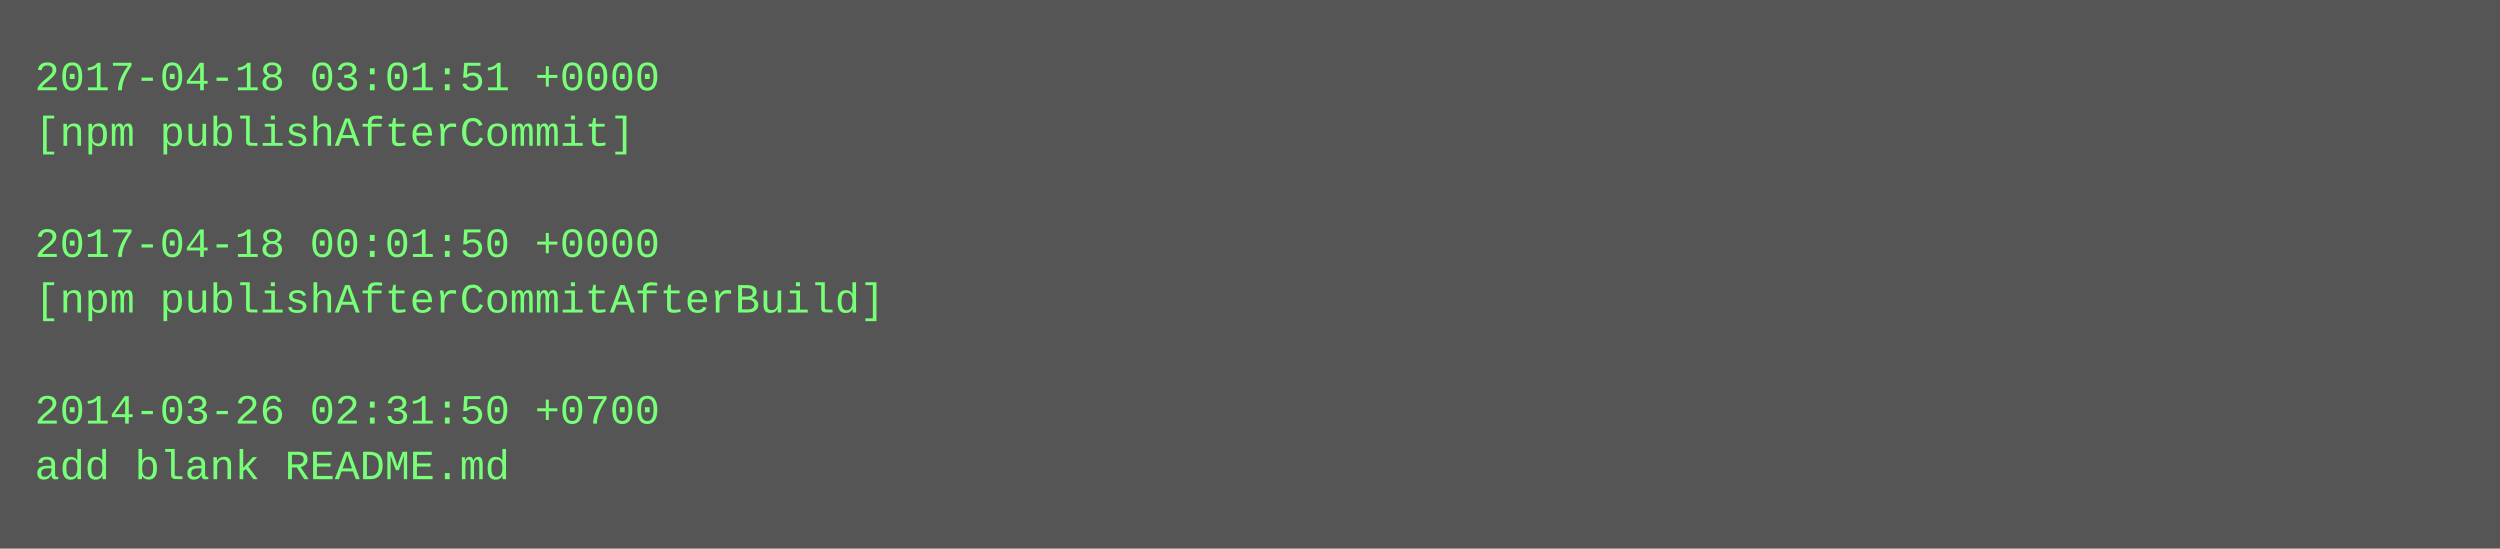
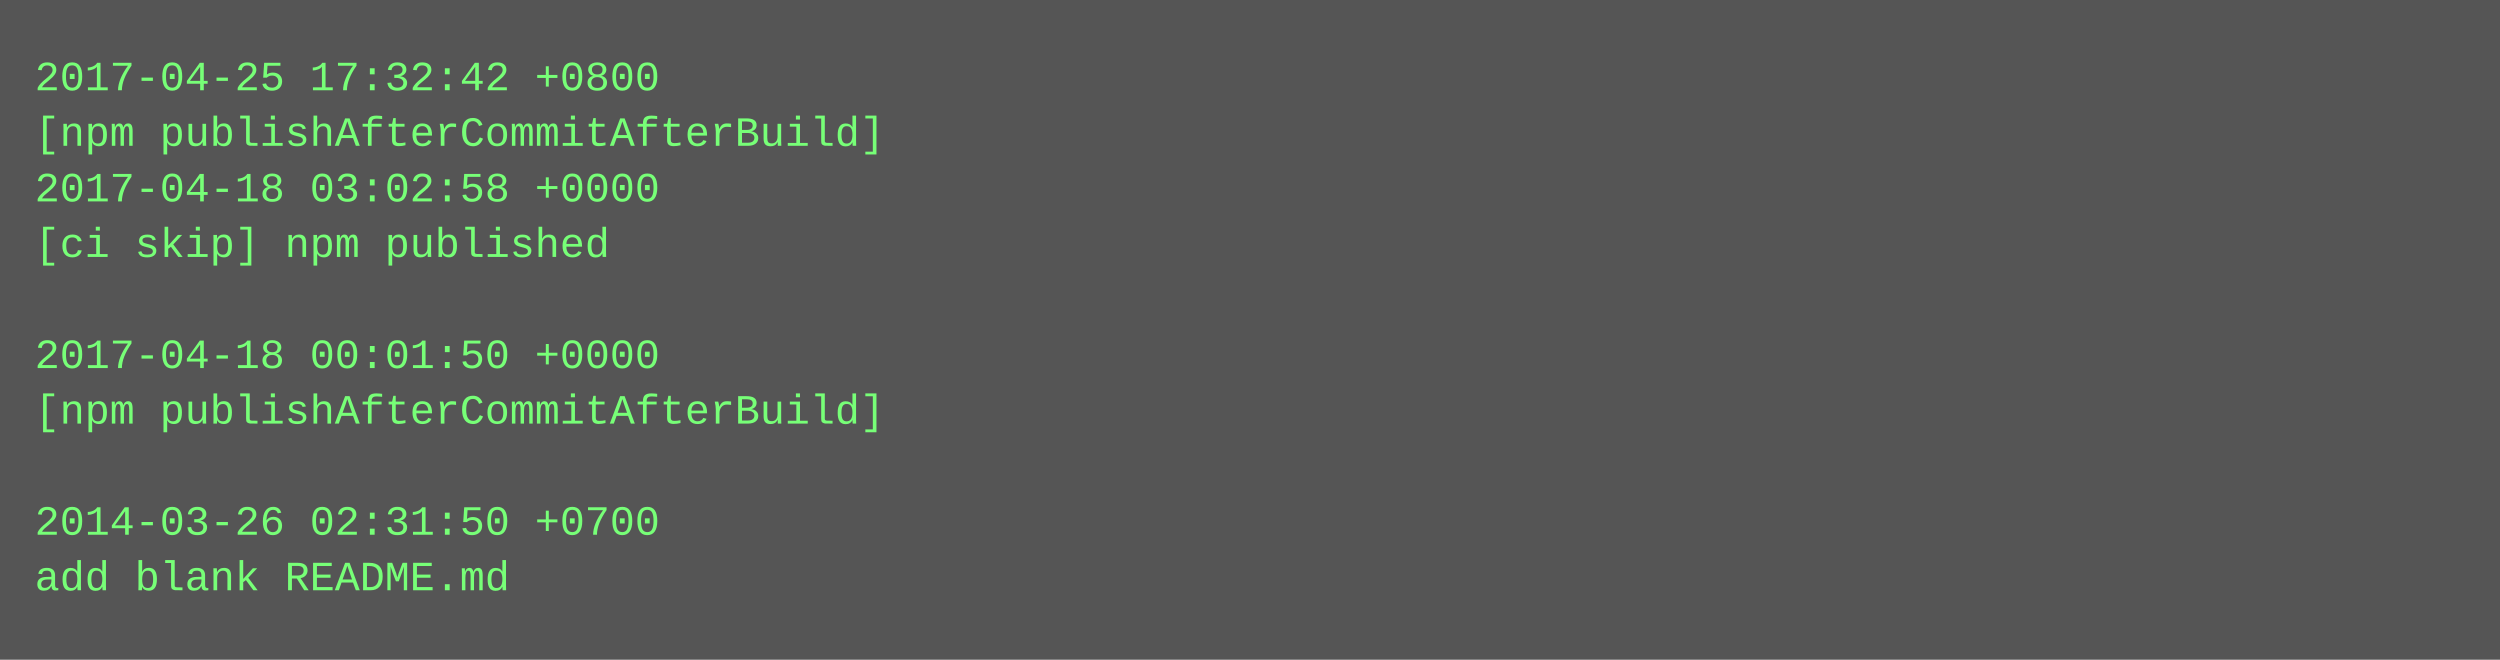
- <svg xmlns="http://www.w3.org/2000/svg" height="158" width="720">
-   <rect height="158" fill="#555" width="720" />
+ <svg xmlns="http://www.w3.org/2000/svg" height="190" width="720">
+   <rect height="190" fill="#555" width="720" />
  <text fill="#7f7" font-family="Courier New" font-size="12" xml:space="preserve">
-     <tspan x="10" y="26">2017-04-18 03:01:51 +0000</tspan>
-     <tspan x="10" y="42">[npm publishAfterCommit]</tspan>
-     <tspan x="10" y="58" />
-     <tspan x="10" y="74">2017-04-18 00:01:50 +0000</tspan>
-     <tspan x="10" y="90">[npm publishAfterCommitAfterBuild]</tspan>
-     <tspan x="10" y="106" />
-     <tspan x="10" y="122">2014-03-26 02:31:50 +0700</tspan>
-     <tspan x="10" y="138">add blank README.md</tspan>
+     <tspan x="10" y="26">2017-04-25 17:32:42 +0800</tspan>
+     <tspan x="10" y="42">[npm publishAfterCommitAfterBuild]</tspan>
+     <tspan x="10" y="58">2017-04-18 03:02:58 +0000</tspan>
+     <tspan x="10" y="74">[ci skip] npm published</tspan>
+     <tspan x="10" y="90" />
+     <tspan x="10" y="106">2017-04-18 00:01:50 +0000</tspan>
+     <tspan x="10" y="122">[npm publishAfterCommitAfterBuild]</tspan>
+     <tspan x="10" y="138" />
+     <tspan x="10" y="154">2014-03-26 02:31:50 +0700</tspan>
+     <tspan x="10" y="170">add blank README.md</tspan>
  </text>
</svg>
